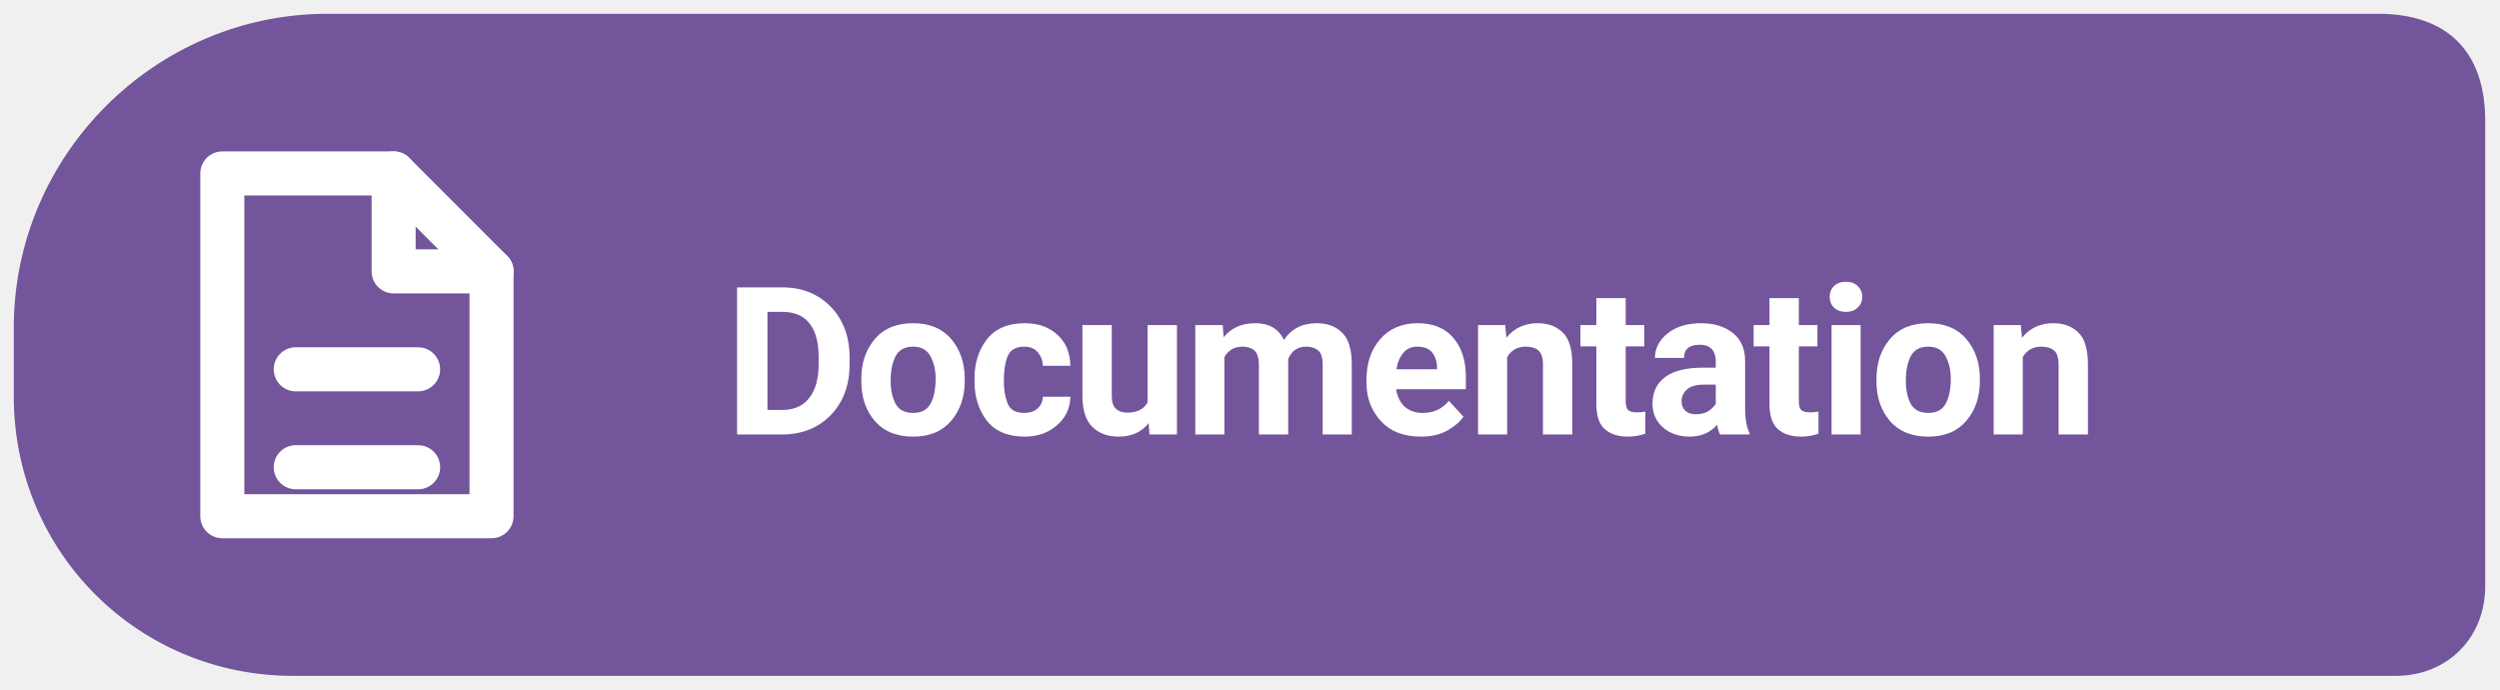
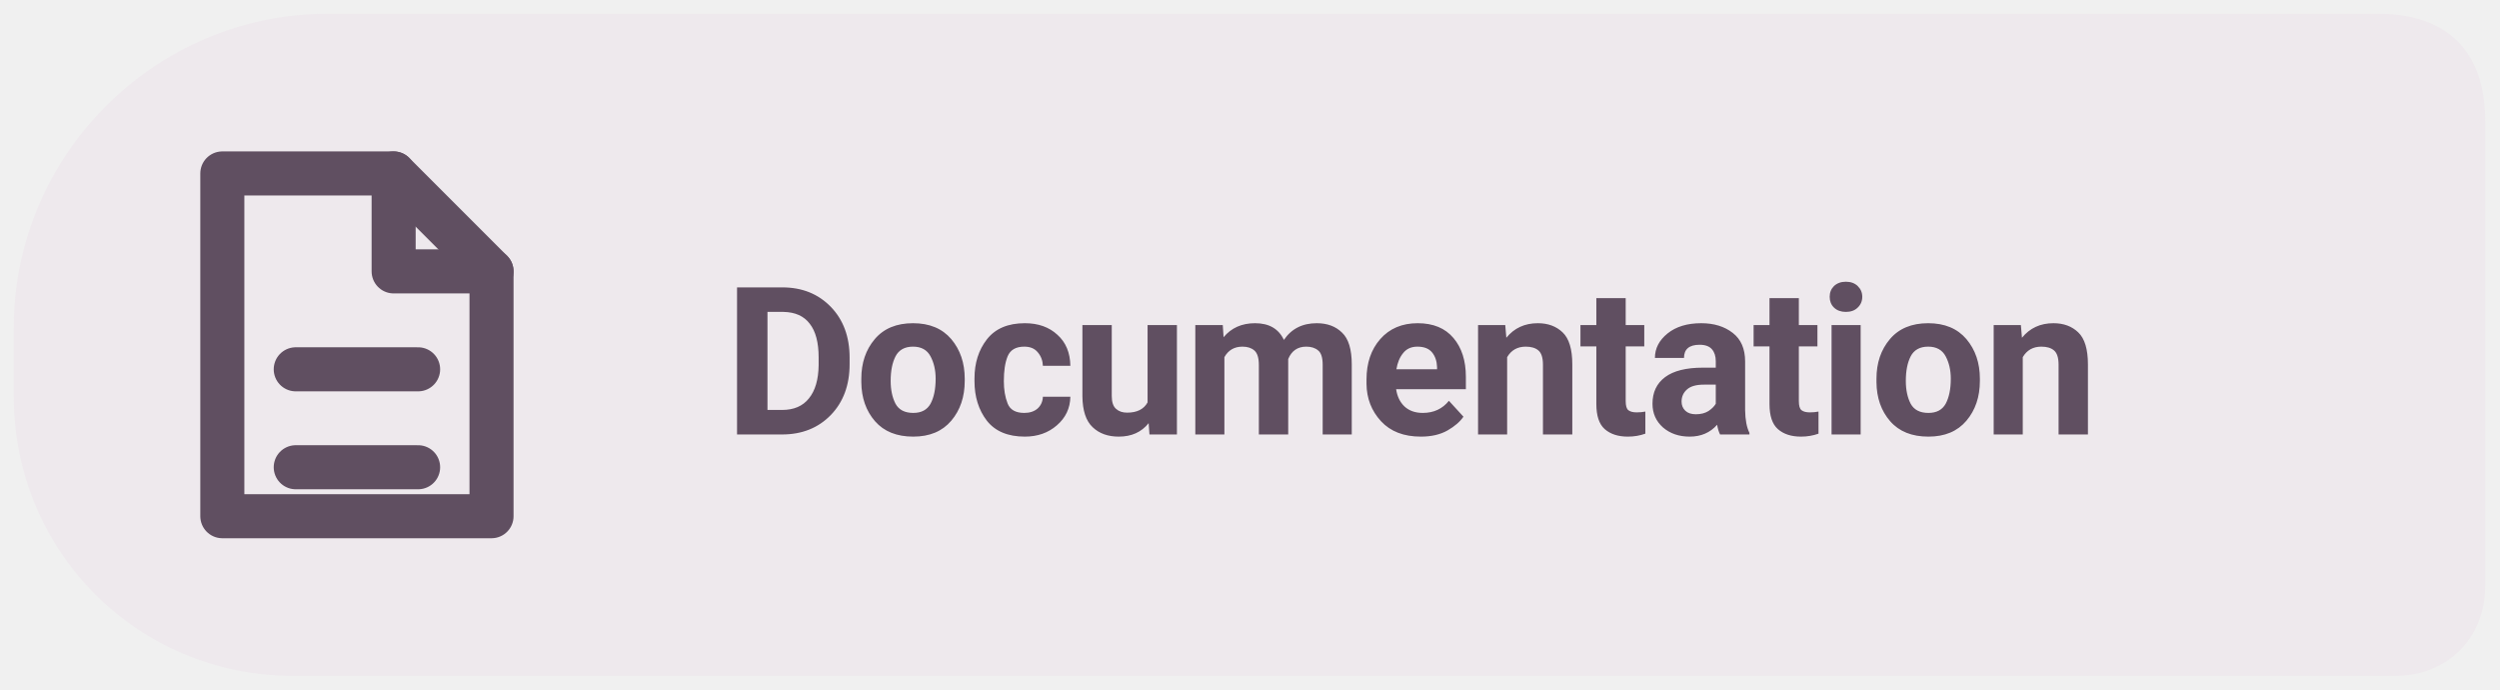
<svg xmlns="http://www.w3.org/2000/svg" width="145" height="40" viewBox="0 0 145 40" role="img" aria-label="Levyra documentation">
-   <path d="M 19 .8 C 9 .8 .8 9 .8 19 V 23 C .8 32 8 39.2 17 39.2 H 139 C 142 39.2 144.2 37 144.2 34 V 7 C 144.2 3 142 .8 138 .8 Z" fill="#73559B" />
-   <g transform="translate(20 20) scale(1.42)" style="color:#FFFFFF">
+   <path d="M 19 .8 C 9 .8 .8 9 .8 19 V 23 C .8 32 8 39.2 17 39.2 H 139 C 142 39.2 144.2 37 144.2 34 V 7 C 144.2 3 142 .8 138 .8 Z" fill="#EEE9ED" />
+   <g transform="translate(20 20) scale(1.42)" style="color:#604F61">
    <path d="M-5 -7 h7 l4 4 v10 h-11 Z" fill="none" stroke="currentColor" stroke-width="1.8" stroke-linejoin="round" />
    <path d="M2 -7 v4 h4 M-2 1 h5 M-2 5 h5" fill="none" stroke="currentColor" stroke-width="1.8" stroke-linecap="round" stroke-linejoin="round" />
  </g>
-   <text x="42" y="25.2" font-family="system-ui,-apple-system,'Segoe UI',Roboto,Arial,sans-serif" font-size="12" font-weight="650" letter-spacing="-.22" fill="#FFFFFF">Documentation</text>
+   <text x="42" y="25.2" font-family="system-ui,-apple-system,'Segoe UI',Roboto,Arial,sans-serif" font-size="12" font-weight="650" letter-spacing="-.22" fill="#604F61">Documentation</text>
</svg>
